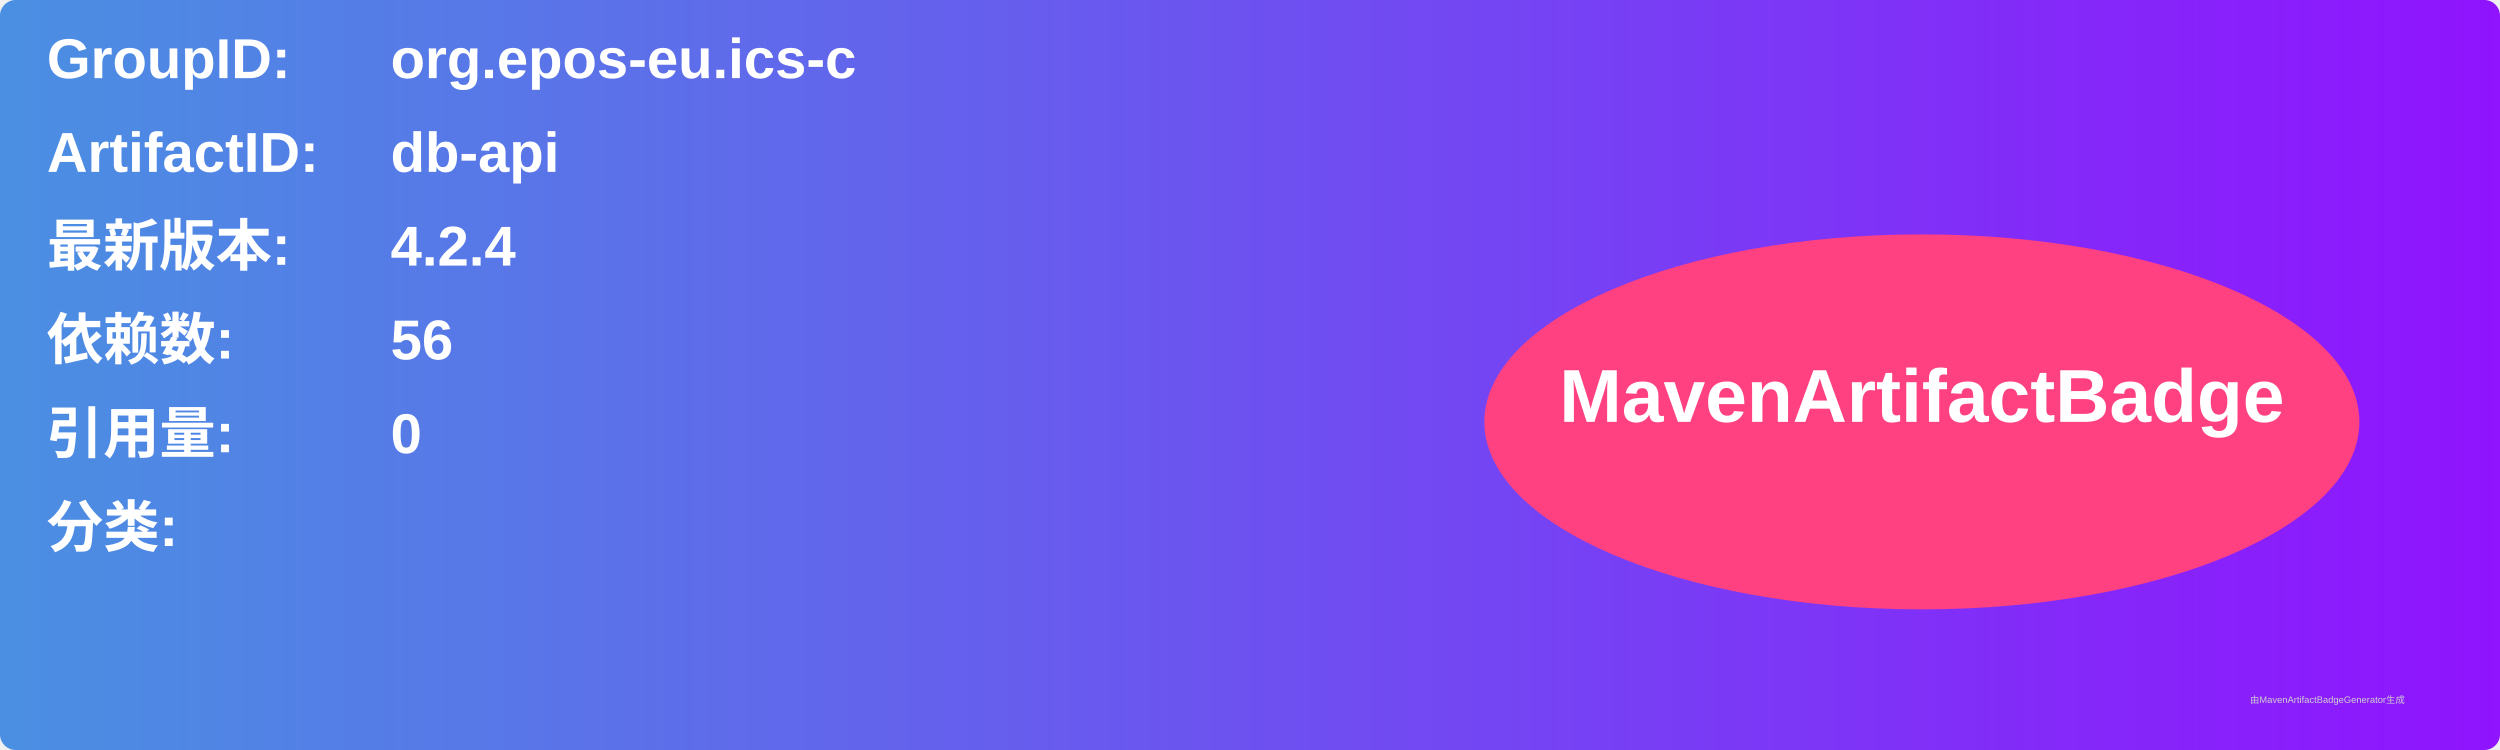
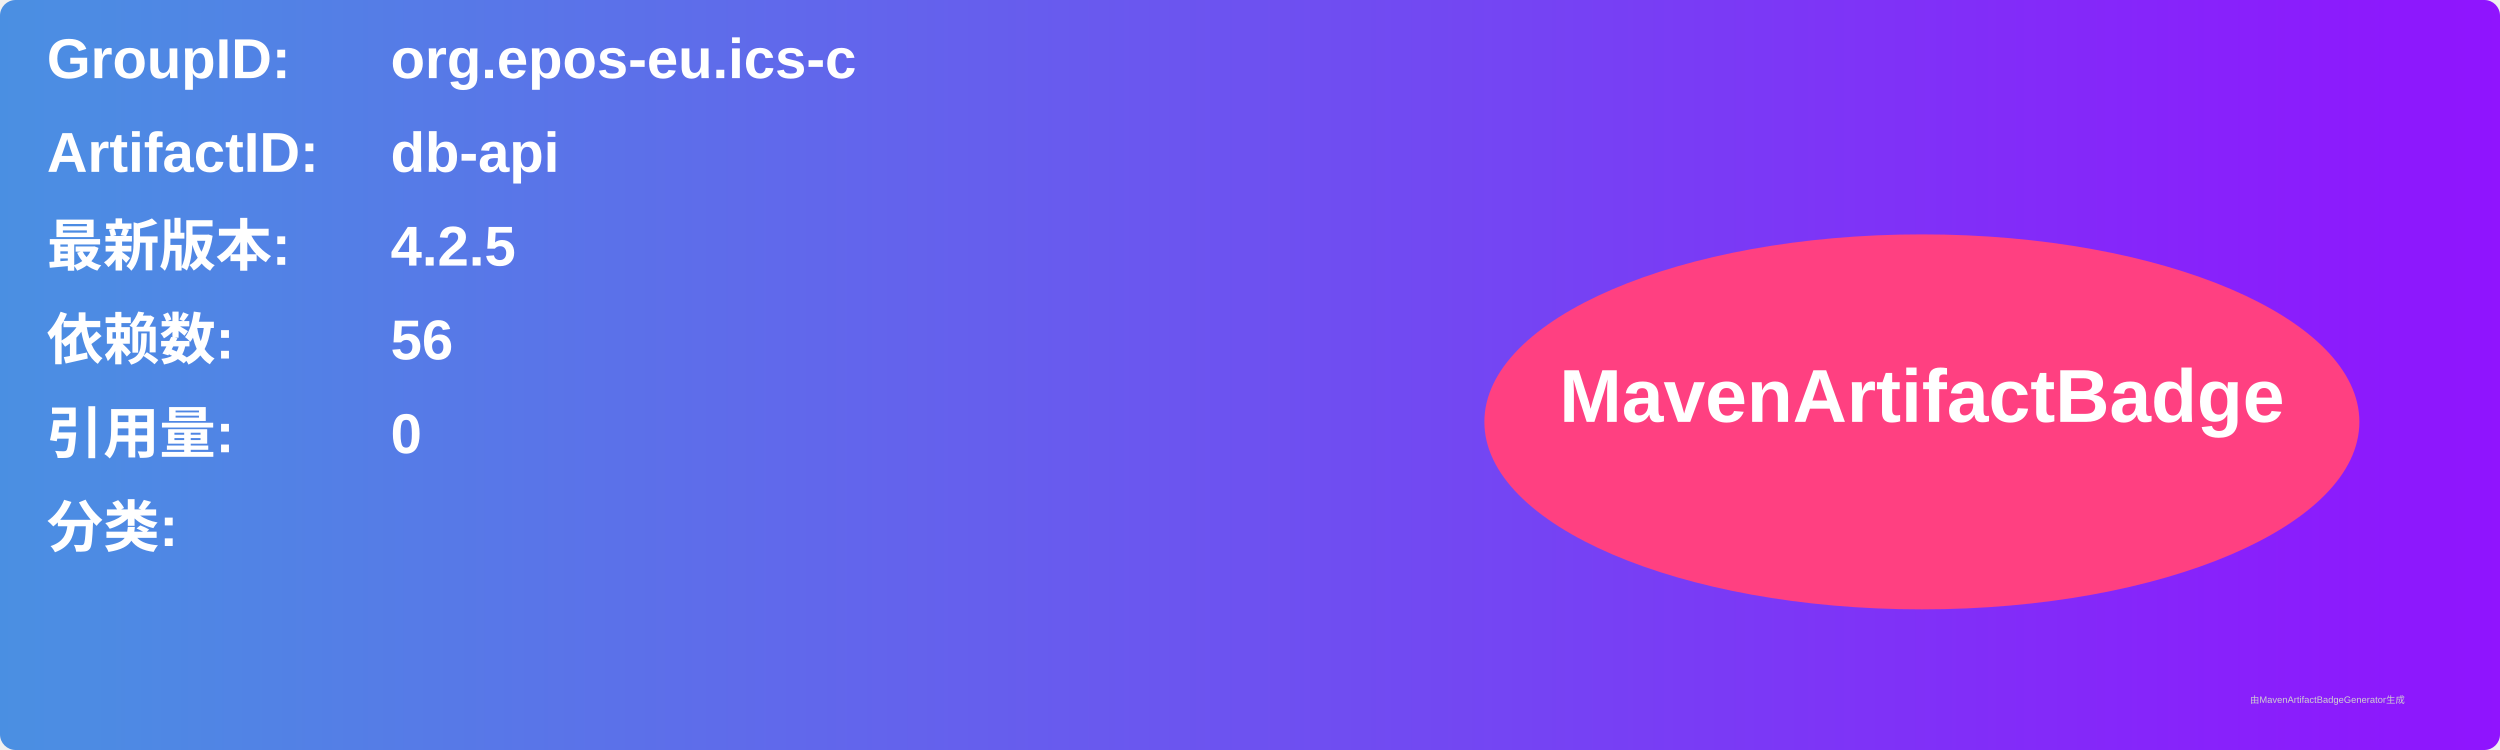
<svg xmlns="http://www.w3.org/2000/svg" width="800" height="240" viewBox="0 0 800 240">
  <linearGradient id="grad" x1="0%" y1="0%" x2="100%" y2="0%">
    <stop offset="0%" stop-color="#4a90e2" />
    <stop offset="100%" stop-color="#9013fe" />
  </linearGradient>
  <rect width="100%" height="100%" rx="5" ry="5" fill="url(#grad)" />
  <g transform="translate(15, 15)">
    <text x="0" y="10" font-family="Arial" font-size="18" fill="white" font-weight="bold" width="260">GroupID:</text>
    <text x="110" y="10" font-family="Arial" font-size="18" fill="white" font-weight="bold" width="460">org.epos-eu.ics-c</text>
    <text x="0" y="40" font-family="Arial" font-size="18" fill="white" font-weight="bold" width="260">ArtifactID:</text>
    <text x="110" y="40" font-family="Arial" font-size="18" fill="white" font-weight="bold" width="460">db-api</text>
    <text x="0" y="70" font-family="Arial" font-size="18" fill="white" font-weight="bold">最新版本:</text>
    <text x="110" y="70" font-family="Arial" font-size="18" fill="white" font-weight="bold">
-       <tspan font-weight="bold">4.2.4</tspan>
+       <tspan font-weight="bold">4.2.5</tspan>
    </text>
    <text x="0" y="100" font-family="Arial" font-size="18" fill="white" font-weight="bold">依赖数: </text>
    <text x="110" y="100" font-family="Arial" font-size="18" fill="white">
      <tspan font-weight="bold">56</tspan>
    </text>
    <text x="0" y="130" font-family="Arial" font-size="18" fill="white" font-weight="bold">引用量: </text>
    <text x="110" y="130" font-family="Arial" font-size="18" fill="white">
      <tspan font-weight="bold">0</tspan>
    </text>
    <text x="0" y="160" font-family="Arial" font-size="18" fill="white" font-weight="bold">分类:</text>
    <text x="10" y="190" font-family="Arial" font-size="10" fill="white">
      <tspan font-weight="bold" />
    </text>
    <ellipse cx="600" cy="120" rx="140" ry="60" fill="#ff4081" />
    <text x="600" y="120" text-anchor="middle" font-family="Arial" font-size="24" fill="white" font-weight="bold">MavenArtifactBadge</text>
  </g>
  <text x="720" y="225" font-family="Arial" font-size="3" fill="#d0d0d0">由MavenArtifactBadgeGenerator生成</text>
</svg>
